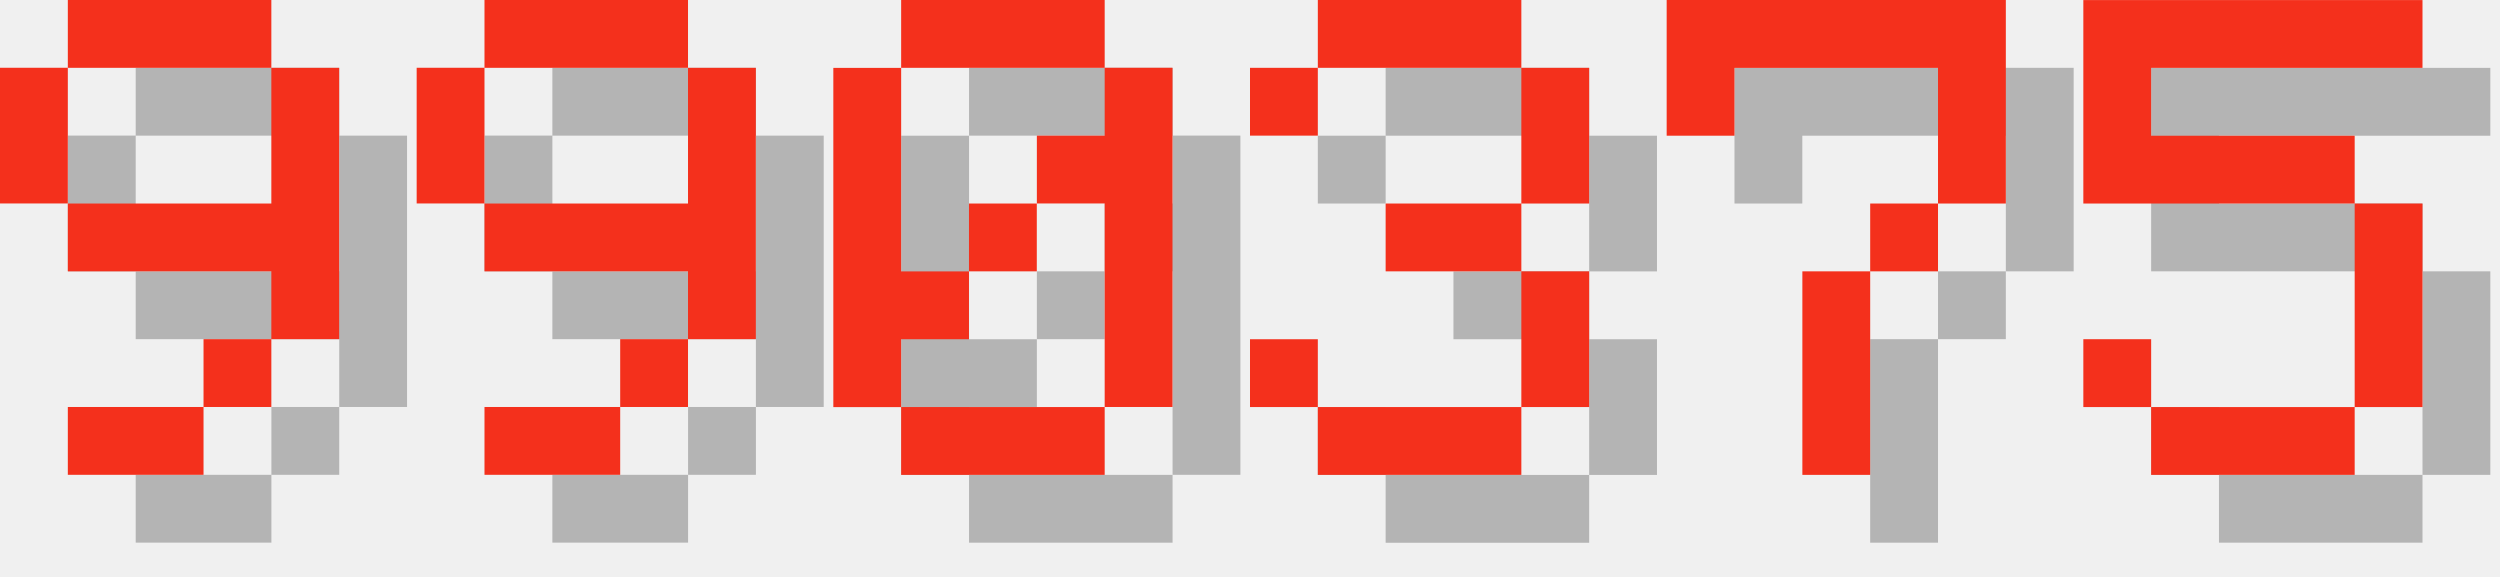
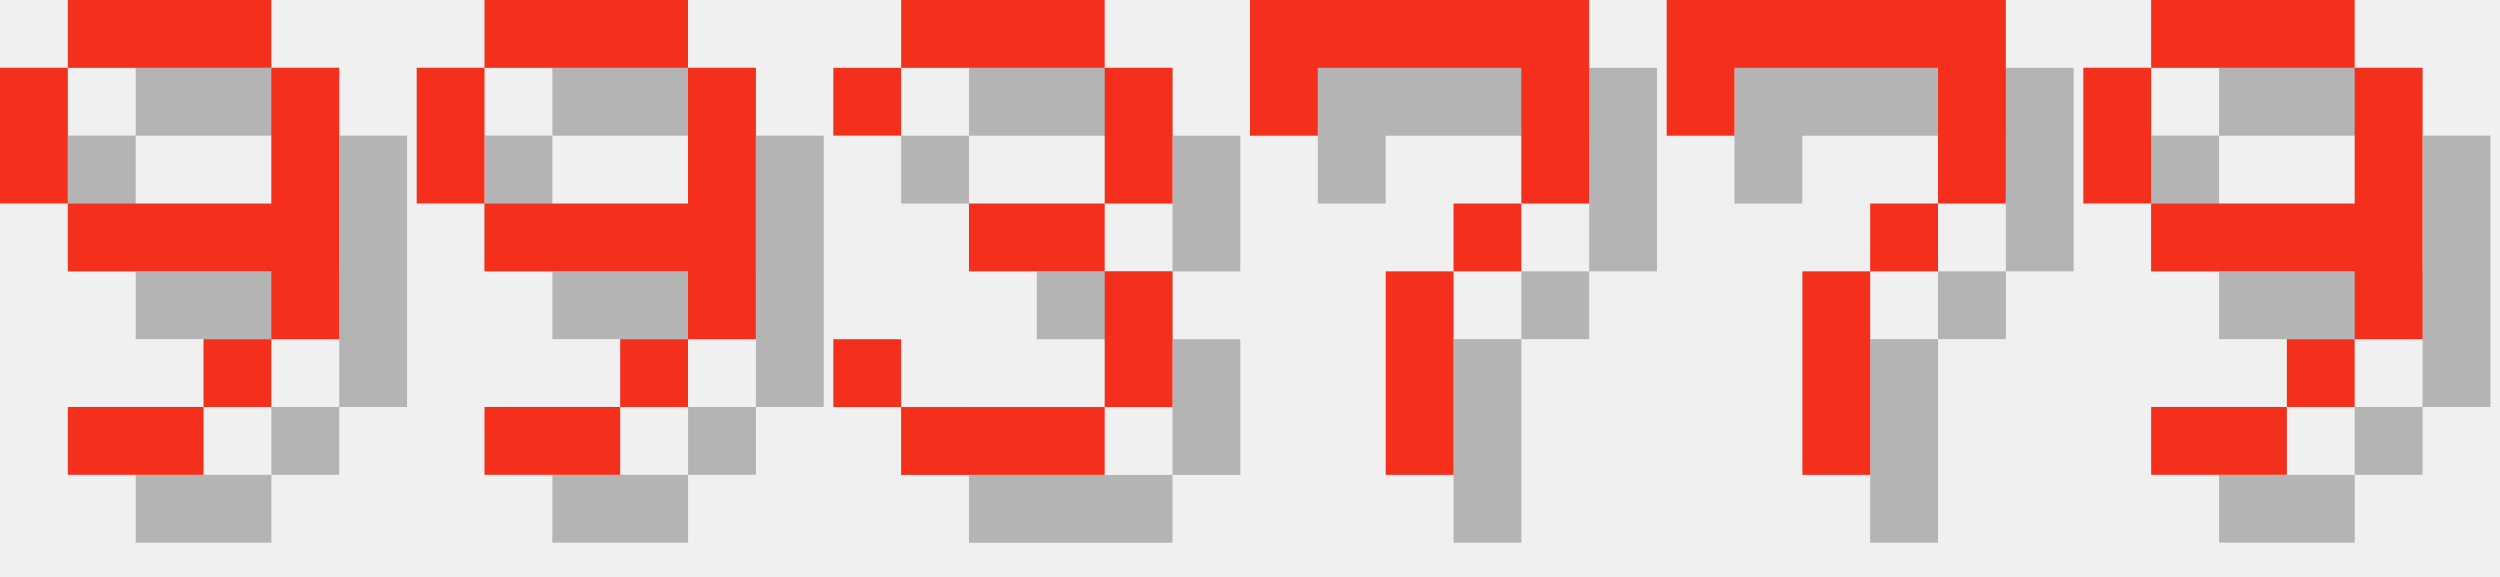
<svg xmlns="http://www.w3.org/2000/svg" version="1.1" width="156.0" height="36">
  <style>
        .text-foreground {
            fill: #F4301C;
        }
        .text-shadow {
            fill: #000000;
            fill-opacity: 0.25;
        }
    </style>
  <g class="digit" id="digit_9" transform="translate(0.0, 0), scale(4)">
    <path id="digit_9_shadow" class="text-shadow" d="m2.117 1.058v1.058h3.175v-1.058h-3.175zm3.175 1.058v2.117h-3.175v1.058h3.175v1.058h1.058v-4.233h-1.058zm0 4.233h-1.058v1.058h1.058v-1.058zm-1.058 1.058h-2.117v1.058h2.117v-1.058zm-2.117-3.175v-2.117h-1.058v2.117h1.058z" fill-opacity=".5" style="paint-order:stroke fill markers" />
    <path id="digit_9_fg" class="text-foreground" d="m1.058 0v1.058h3.175v-1.058h-3.175zm3.175 1.058v2.117h-3.175v1.058h3.175v1.058h1.058v-4.233h-1.058zm0 4.233h-1.058v1.058h1.058v-1.058zm-1.058 1.058h-2.117v1.058h2.117v-1.058zm-2.117-3.175v-2.117h-1.058v2.117h1.058z" fill="#fff" style="paint-order:stroke fill markers" />
  </g>
  <g class="digit" id="digit_9" transform="translate(26.0, 0), scale(4)">
    <path id="digit_9_shadow" class="text-shadow" d="m2.117 1.058v1.058h3.175v-1.058h-3.175zm3.175 1.058v2.117h-3.175v1.058h3.175v1.058h1.058v-4.233h-1.058zm0 4.233h-1.058v1.058h1.058v-1.058zm-1.058 1.058h-2.117v1.058h2.117v-1.058zm-2.117-3.175v-2.117h-1.058v2.117h1.058z" fill-opacity=".5" style="paint-order:stroke fill markers" />
    <path id="digit_9_fg" class="text-foreground" d="m1.058 0v1.058h3.175v-1.058h-3.175zm3.175 1.058v2.117h-3.175v1.058h3.175v1.058h1.058v-4.233h-1.058zm0 4.233h-1.058v1.058h1.058v-1.058zm-1.058 1.058h-2.117v1.058h2.117v-1.058zm-2.117-3.175v-2.117h-1.058v2.117h1.058z" fill="#fff" style="paint-order:stroke fill markers" />
  </g>
-   <g class="digit" id="digit_0" transform="translate(52.0, 0), scale(4)">
-     <path id="digit_0_shadow" class="text-shadow" d="m2.117 1.058v1.058h3.175v-1.058h-3.175zm3.175 1.058v1.058h-1.058v1.058h1.058v3.175h1.058v-5.292h-1.058zm0 5.292h-3.175v1.058h3.175v-1.058zm-3.175 0v-1.058h1.058v-1.058h-1.058v-3.175h-1.058v5.292h1.058zm1.058-2.117h1.058v-1.058h-1.058v1.058z" fill-opacity=".5" style="paint-order:stroke fill markers" />
-     <path id="digit_0_fg" class="text-foreground" d="m1.058 0v1.058h3.175v-1.058h-3.175zm3.175 1.058v1.058h-1.058v1.058h1.058v3.175h1.058v-5.292h-1.058zm0 5.292h-3.175v1.058h3.175v-1.058zm-3.175 0v-1.058h1.058v-1.058h-1.058v-3.175h-1.058v5.292h1.058zm1.058-2.117h1.058v-1.058h-1.058v1.058z" fill="#fff" style="paint-order:stroke fill markers" />
-   </g>
-   <g class="digit" id="digit_3" transform="translate(78.0, 0), scale(4)">
+   <g class="digit" id="digit_3" transform="translate(52.0, 0), scale(4)">
    <path id="digit_3_shadow" class="text-shadow" d="m1.058 2.117v1.058h1.058v-1.058h3.175v2.117h-2.117v1.058h2.117v2.117h-3.175v-1.058h-1.058v1.058h1.058v1.058h3.175v-1.058h1.058v-2.117h-1.058v-1.058h1.058v-2.117h-1.058v-1.058h-3.175v1.058h-1.058z" fill-opacity=".5" style="paint-order:stroke fill markers" />
    <path id="digit_3_fg" class="text-foreground" d="m0 1.058v1.058h1.058v-1.058h3.175v2.117h-2.117v1.058h2.117v2.117h-3.175v-1.058h-1.058v1.058h1.058v1.058h3.175v-1.058h1.058v-2.117h-1.058v-1.058h1.058v-2.117h-1.058v-1.058h-3.175v1.058h-1.058z" fill="#fff" style="paint-order:stroke fill markers" />
+   </g>
+   <g class="digit" id="digit_7" transform="translate(78.0, 0), scale(4)">
+     <path id="digit_7_shadow" class="text-shadow" d="m1.058 1.058 2e-6 2.117h1.058v-1.058h3.175v1.058l2e-7 1.058h-1.058v1.058h-1.058l4e-7 3.175 1.058 1e-7v-3.175h1.058v-1.058h1.058l5e-7 -1.058v-2.117z" fill-opacity=".5" style="paint-order:stroke fill markers" />
+     <path id="digit_7_fg" class="text-foreground" d="m0 0 2e-6 2.117h1.058v-1.058h3.175v1.058l2e-7 1.058h-1.058v1.058h-1.058l4e-7 3.175 1.058 1e-7v-3.175h1.058v-1.058h1.058l5e-7 -1.058v-2.117z" fill="#fff" style="paint-order:stroke fill markers" />
  </g>
  <g class="digit" id="digit_7" transform="translate(104.0, 0), scale(4)">
    <path id="digit_7_shadow" class="text-shadow" d="m1.058 1.058 2e-6 2.117h1.058v-1.058h3.175v1.058l2e-7 1.058h-1.058v1.058h-1.058l4e-7 3.175 1.058 1e-7v-3.175h1.058v-1.058h1.058l5e-7 -1.058v-2.117z" fill-opacity=".5" style="paint-order:stroke fill markers" />
    <path id="digit_7_fg" class="text-foreground" d="m0 0 2e-6 2.117h1.058v-1.058h3.175v1.058l2e-7 1.058h-1.058v1.058h-1.058l4e-7 3.175 1.058 1e-7v-3.175h1.058v-1.058h1.058l5e-7 -1.058v-2.117z" fill="#fff" style="paint-order:stroke fill markers" />
  </g>
-   <g class="digit" id="digit_5" transform="translate(130.0, 0), scale(4)">
-     <path id="digit_5_shadow" class="text-shadow" d="m1.058 1.058v3.175h4.233v3.175h-3.175v-1.058h-1.058v1.058h1.058v1.058h3.175v-1.058h1.058v-3.175h-1.058v-1.058h-3.175v-1.058h4.233v-1.058h-5.292z" fill-opacity=".5" style="paint-order:stroke fill markers" />
-     <path id="digit_5_fg" class="text-foreground" d="m0 0v3.175h4.233v3.175h-3.175v-1.058h-1.058v1.058h1.058v1.058h3.175v-1.058h1.058v-3.175h-1.058v-1.058h-3.175v-1.058h4.233v-1.058h-5.292z" fill="#fff" style="paint-order:stroke fill markers" />
+   <g class="digit" id="digit_9" transform="translate(130.0, 0), scale(4)">
+     <path id="digit_9_shadow" class="text-shadow" d="m2.117 1.058v1.058h3.175v-1.058h-3.175zm3.175 1.058v2.117h-3.175v1.058h3.175v1.058h1.058v-4.233h-1.058zm0 4.233h-1.058v1.058h1.058v-1.058zm-1.058 1.058h-2.117v1.058h2.117v-1.058zm-2.117-3.175v-2.117h-1.058v2.117h1.058z" fill-opacity=".5" style="paint-order:stroke fill markers" />
+     <path id="digit_9_fg" class="text-foreground" d="m1.058 0v1.058h3.175v-1.058h-3.175zm3.175 1.058v2.117h-3.175v1.058h3.175v1.058h1.058v-4.233h-1.058zm0 4.233h-1.058v1.058h1.058v-1.058zm-1.058 1.058h-2.117v1.058h2.117v-1.058zm-2.117-3.175v-2.117h-1.058v2.117h1.058z" fill="#fff" style="paint-order:stroke fill markers" />
  </g>
</svg>
